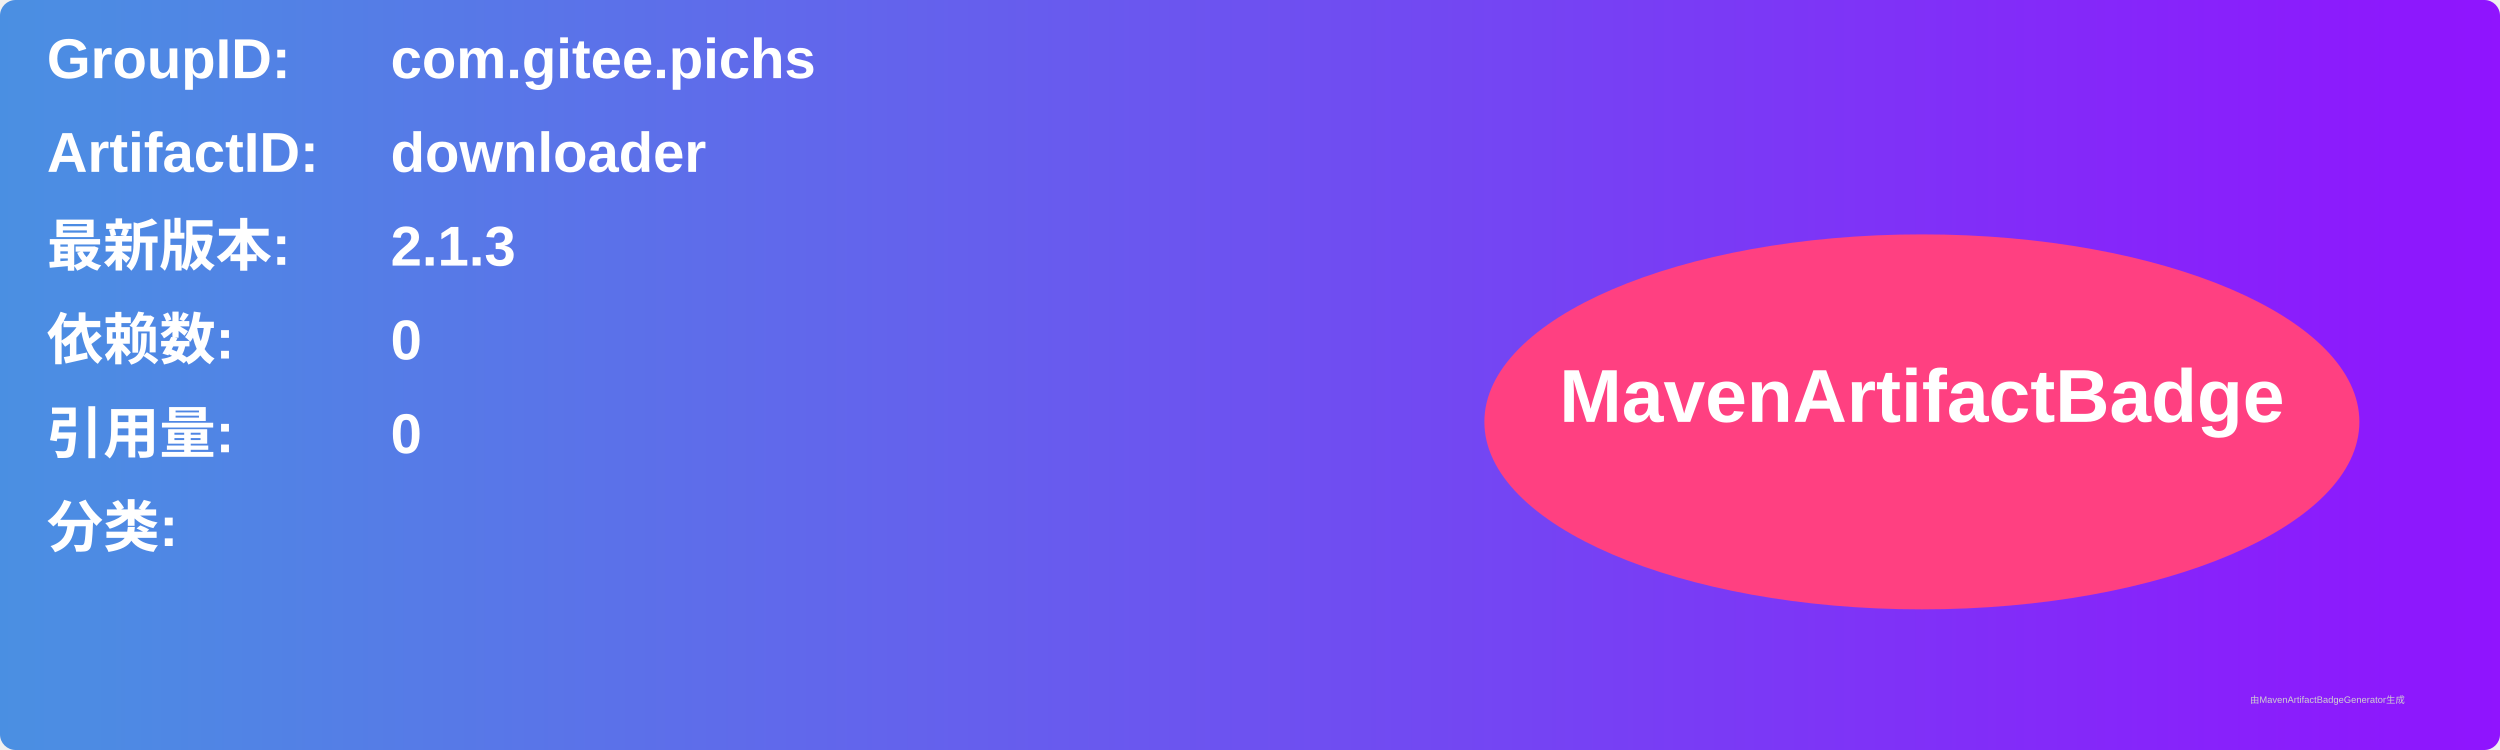
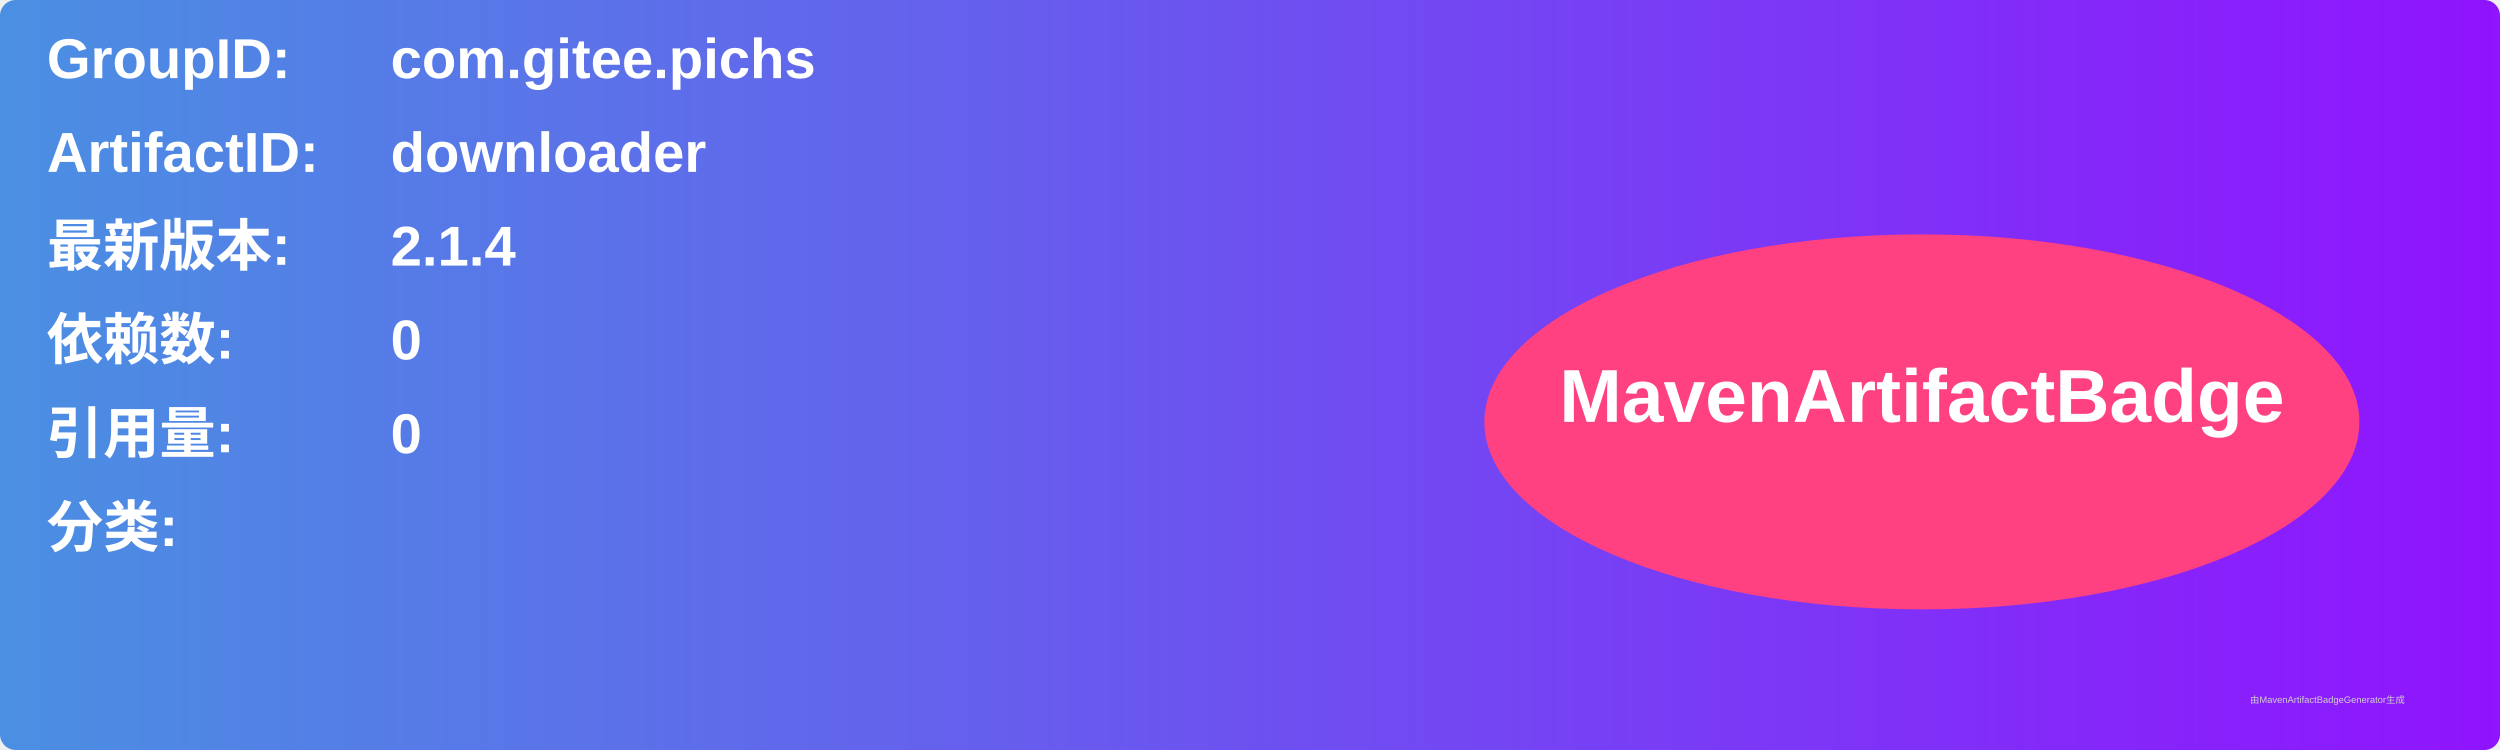
<svg xmlns="http://www.w3.org/2000/svg" width="800" height="240" viewBox="0 0 800 240">
  <linearGradient id="grad" x1="0%" y1="0%" x2="100%" y2="0%">
    <stop offset="0%" stop-color="#4a90e2" />
    <stop offset="100%" stop-color="#9013fe" />
  </linearGradient>
  <rect width="100%" height="100%" rx="5" ry="5" fill="url(#grad)" />
  <g transform="translate(15, 15)">
    <text x="0" y="10" font-family="Arial" font-size="18" fill="white" font-weight="bold" width="260">GroupID:</text>
    <text x="110" y="10" font-family="Arial" font-size="18" fill="white" font-weight="bold" width="460">com.gitee.pichs</text>
    <text x="0" y="40" font-family="Arial" font-size="18" fill="white" font-weight="bold" width="260">ArtifactID:</text>
    <text x="110" y="40" font-family="Arial" font-size="18" fill="white" font-weight="bold" width="460">downloader</text>
    <text x="0" y="70" font-family="Arial" font-size="18" fill="white" font-weight="bold">最新版本:</text>
    <text x="110" y="70" font-family="Arial" font-size="18" fill="white" font-weight="bold">
-       <tspan font-weight="bold">2.1.3</tspan>
+       <tspan font-weight="bold">2.1.4</tspan>
    </text>
    <text x="0" y="100" font-family="Arial" font-size="18" fill="white" font-weight="bold">依赖数: </text>
    <text x="110" y="100" font-family="Arial" font-size="18" fill="white">
      <tspan font-weight="bold">0</tspan>
    </text>
    <text x="0" y="130" font-family="Arial" font-size="18" fill="white" font-weight="bold">引用量: </text>
    <text x="110" y="130" font-family="Arial" font-size="18" fill="white">
      <tspan font-weight="bold">0</tspan>
    </text>
    <text x="0" y="160" font-family="Arial" font-size="18" fill="white" font-weight="bold">分类:</text>
    <text x="10" y="190" font-family="Arial" font-size="10" fill="white">
      <tspan font-weight="bold" />
    </text>
    <ellipse cx="600" cy="120" rx="140" ry="60" fill="#ff4081" />
    <text x="600" y="120" text-anchor="middle" font-family="Arial" font-size="24" fill="white" font-weight="bold">MavenArtifactBadge</text>
  </g>
  <text x="720" y="225" font-family="Arial" font-size="3" fill="#d0d0d0">由MavenArtifactBadgeGenerator生成</text>
</svg>
